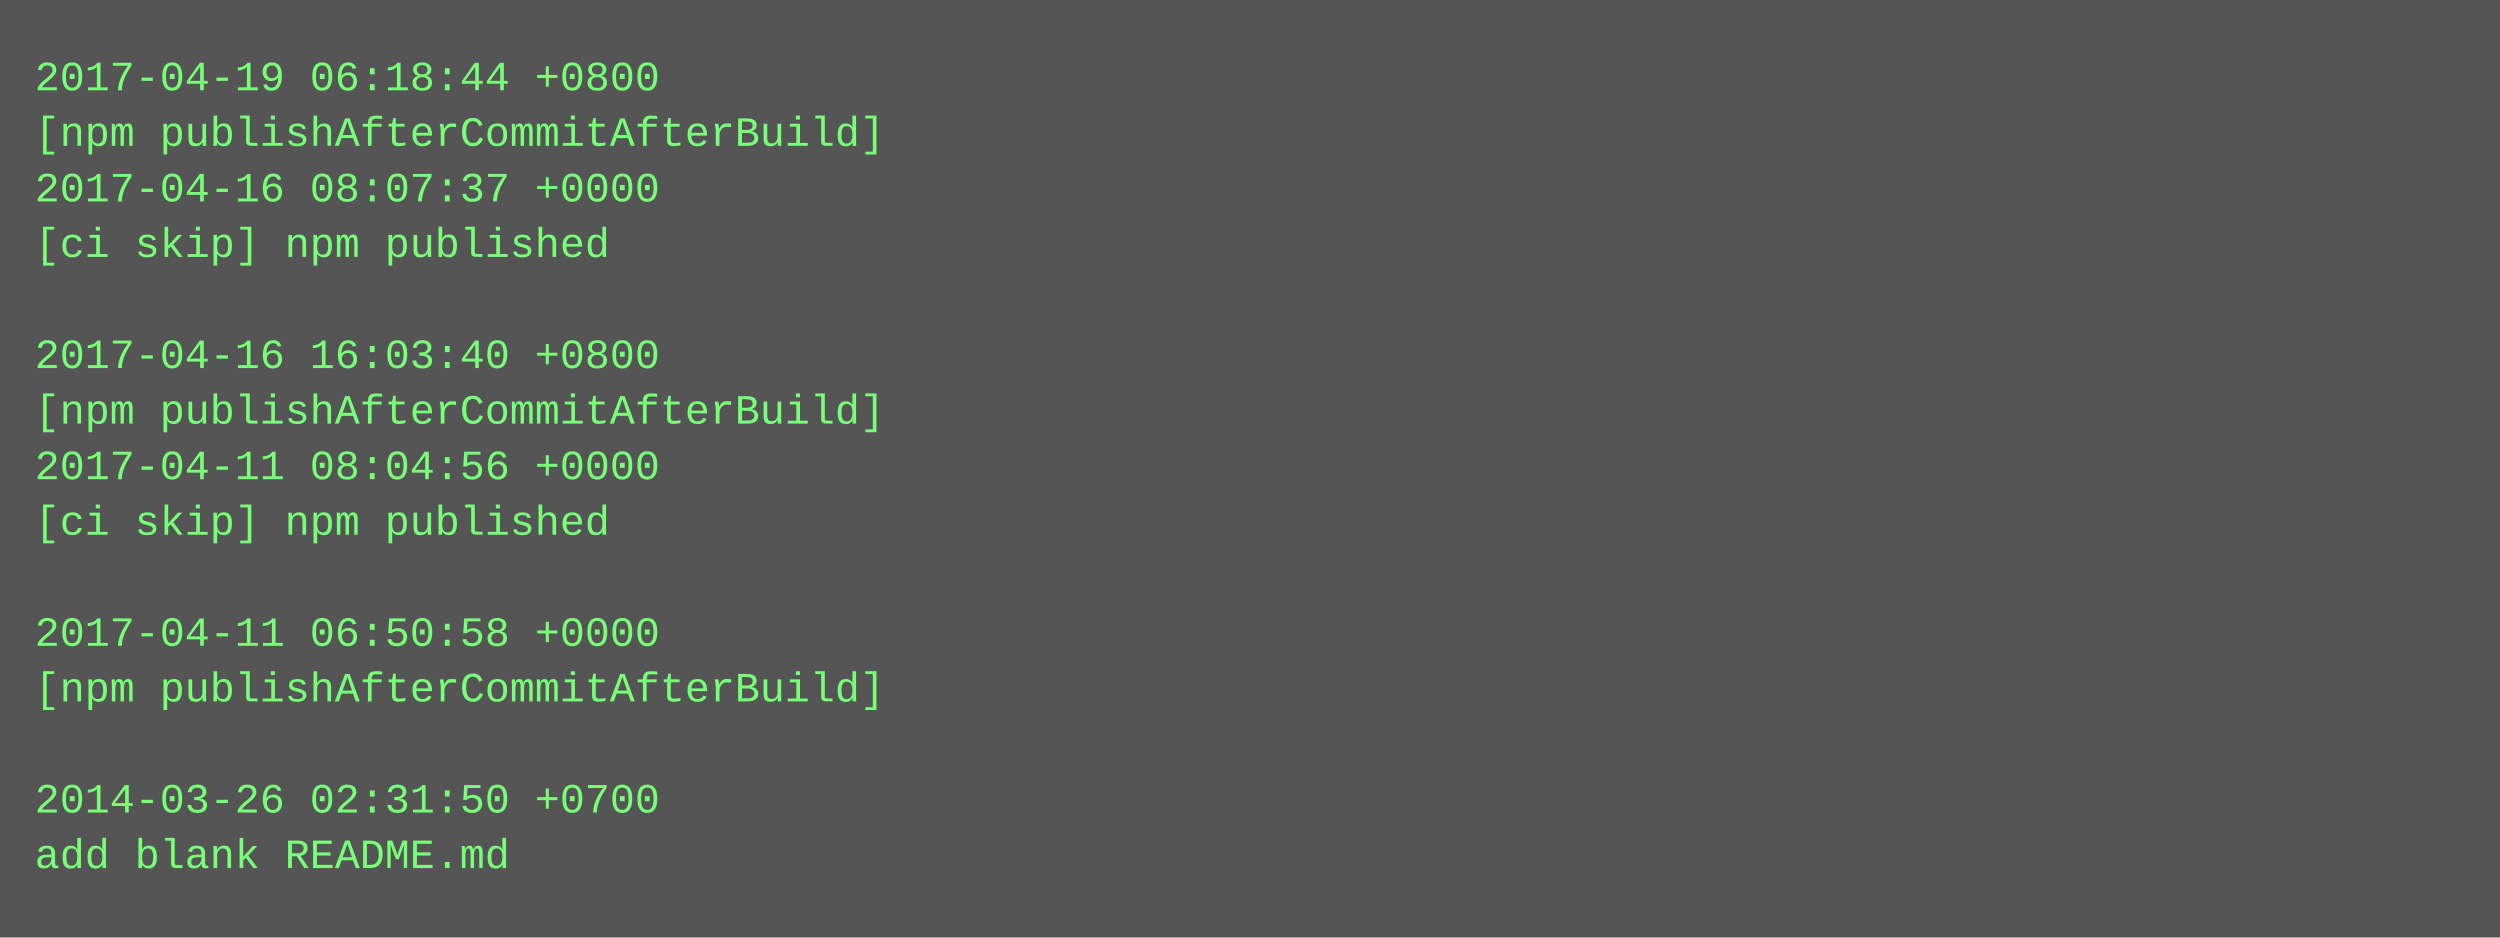
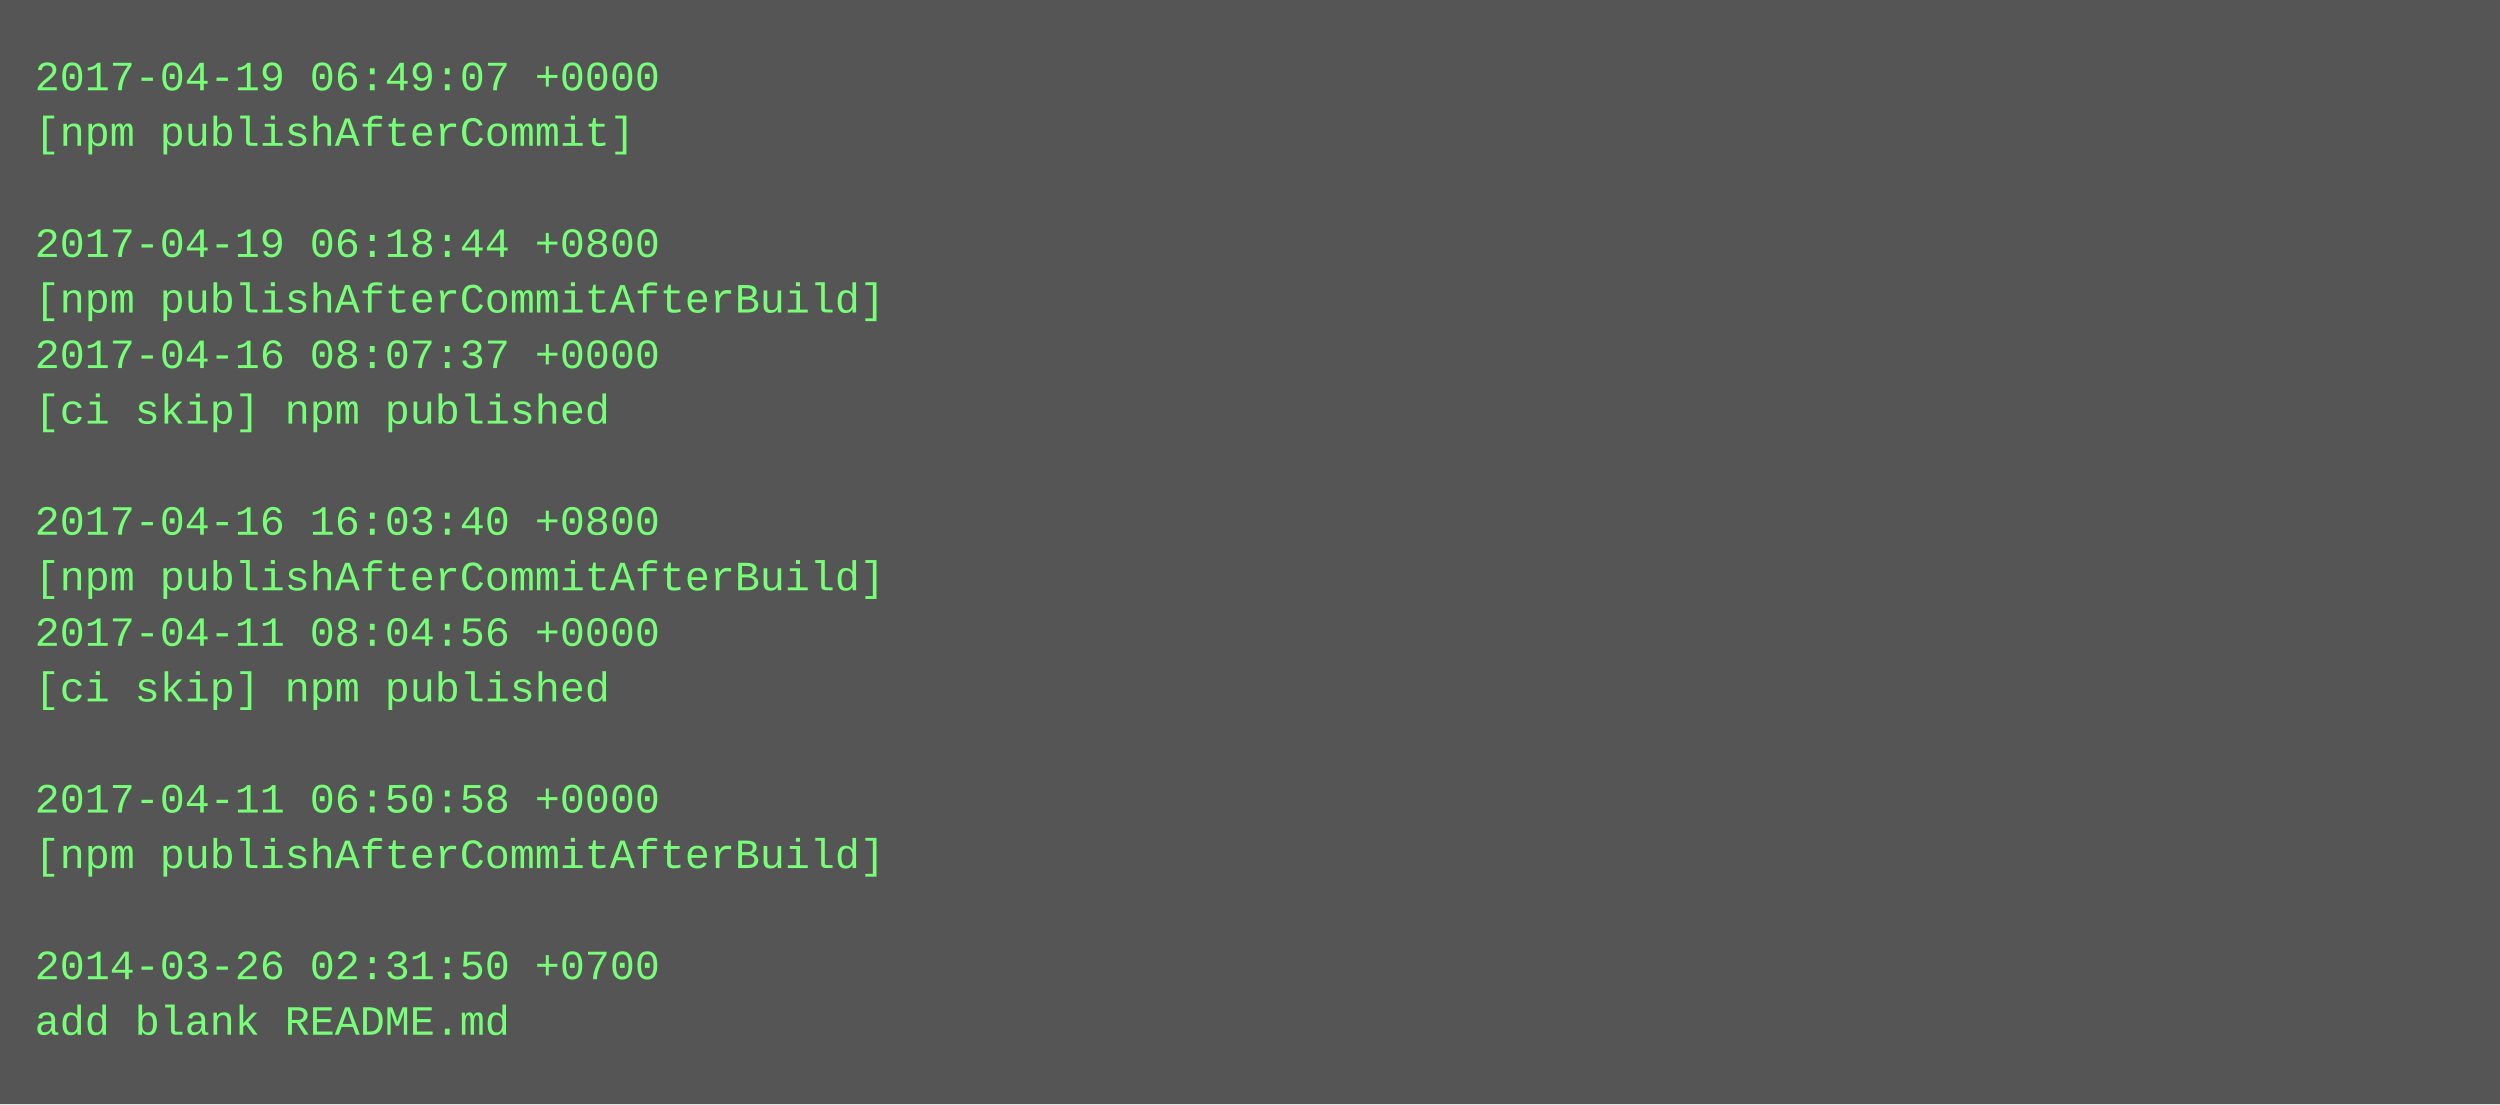
- <svg xmlns="http://www.w3.org/2000/svg" height="270" width="720">
-   <rect height="270" fill="#555" width="720" />
+ <svg xmlns="http://www.w3.org/2000/svg" height="318" width="720">
+   <rect height="318" fill="#555" width="720" />
  <text fill="#7f7" font-family="Courier New" font-size="12" xml:space="preserve">
-     <tspan x="10" y="26">2017-04-19 06:18:44 +0800</tspan>
-     <tspan x="10" y="42">[npm publishAfterCommitAfterBuild]</tspan>
-     <tspan x="10" y="58">2017-04-16 08:07:37 +0000</tspan>
-     <tspan x="10" y="74">[ci skip] npm published</tspan>
-     <tspan x="10" y="90" />
-     <tspan x="10" y="106">2017-04-16 16:03:40 +0800</tspan>
-     <tspan x="10" y="122">[npm publishAfterCommitAfterBuild]</tspan>
-     <tspan x="10" y="138">2017-04-11 08:04:56 +0000</tspan>
-     <tspan x="10" y="154">[ci skip] npm published</tspan>
-     <tspan x="10" y="170" />
-     <tspan x="10" y="186">2017-04-11 06:50:58 +0000</tspan>
-     <tspan x="10" y="202">[npm publishAfterCommitAfterBuild]</tspan>
+     <tspan x="10" y="26">2017-04-19 06:49:07 +0000</tspan>
+     <tspan x="10" y="42">[npm publishAfterCommit]</tspan>
+     <tspan x="10" y="58" />
+     <tspan x="10" y="74">2017-04-19 06:18:44 +0800</tspan>
+     <tspan x="10" y="90">[npm publishAfterCommitAfterBuild]</tspan>
+     <tspan x="10" y="106">2017-04-16 08:07:37 +0000</tspan>
+     <tspan x="10" y="122">[ci skip] npm published</tspan>
+     <tspan x="10" y="138" />
+     <tspan x="10" y="154">2017-04-16 16:03:40 +0800</tspan>
+     <tspan x="10" y="170">[npm publishAfterCommitAfterBuild]</tspan>
+     <tspan x="10" y="186">2017-04-11 08:04:56 +0000</tspan>
+     <tspan x="10" y="202">[ci skip] npm published</tspan>
    <tspan x="10" y="218" />
-     <tspan x="10" y="234">2014-03-26 02:31:50 +0700</tspan>
-     <tspan x="10" y="250">add blank README.md</tspan>
+     <tspan x="10" y="234">2017-04-11 06:50:58 +0000</tspan>
+     <tspan x="10" y="250">[npm publishAfterCommitAfterBuild]</tspan>
+     <tspan x="10" y="266" />
+     <tspan x="10" y="282">2014-03-26 02:31:50 +0700</tspan>
+     <tspan x="10" y="298">add blank README.md</tspan>
  </text>
</svg>
